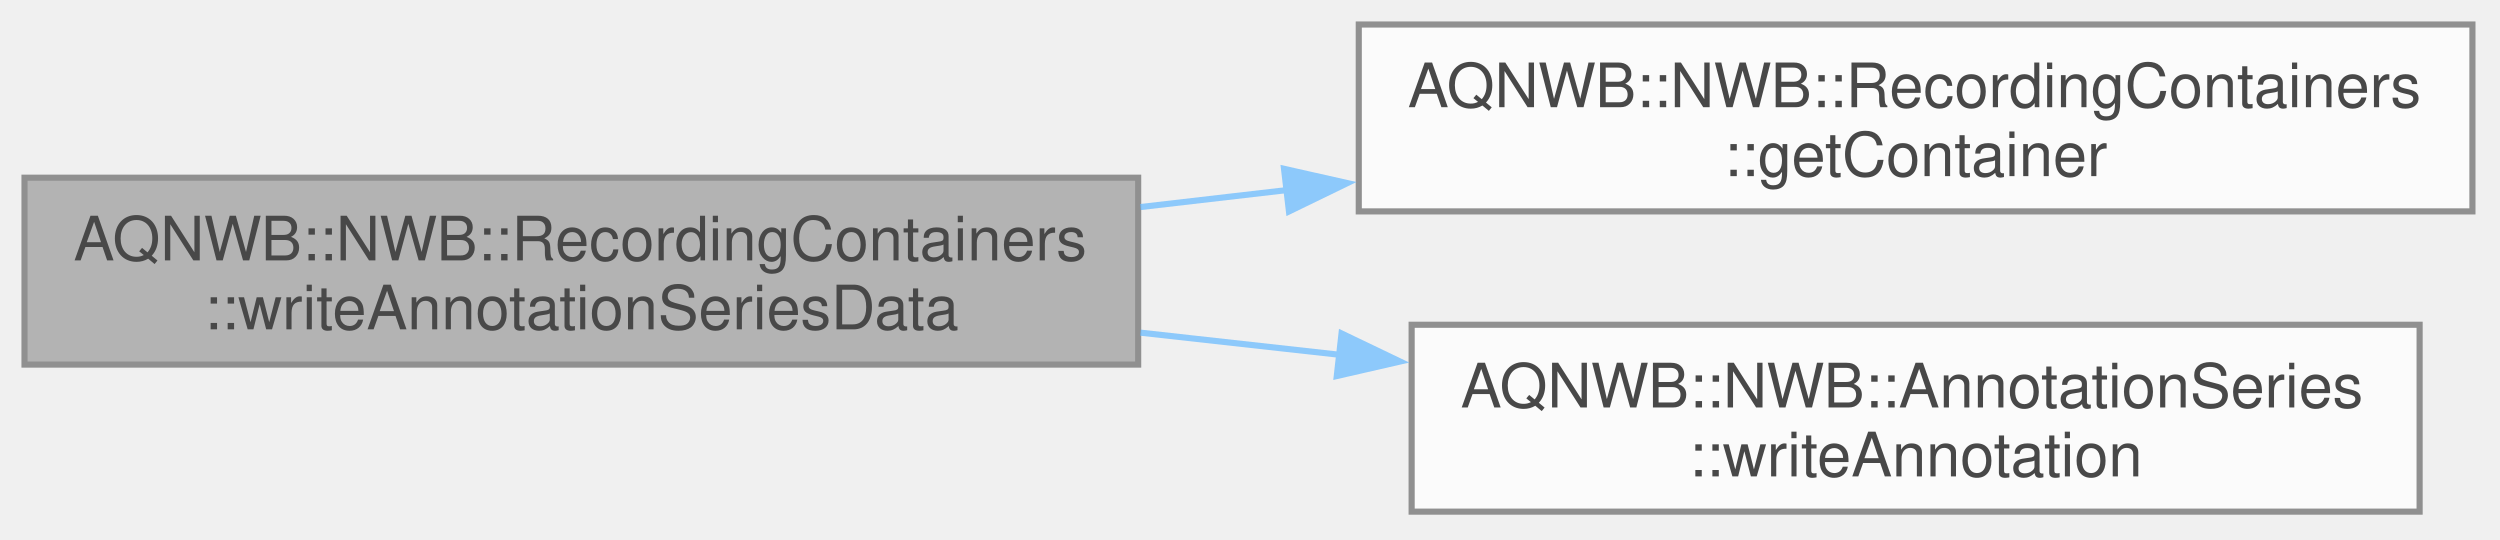
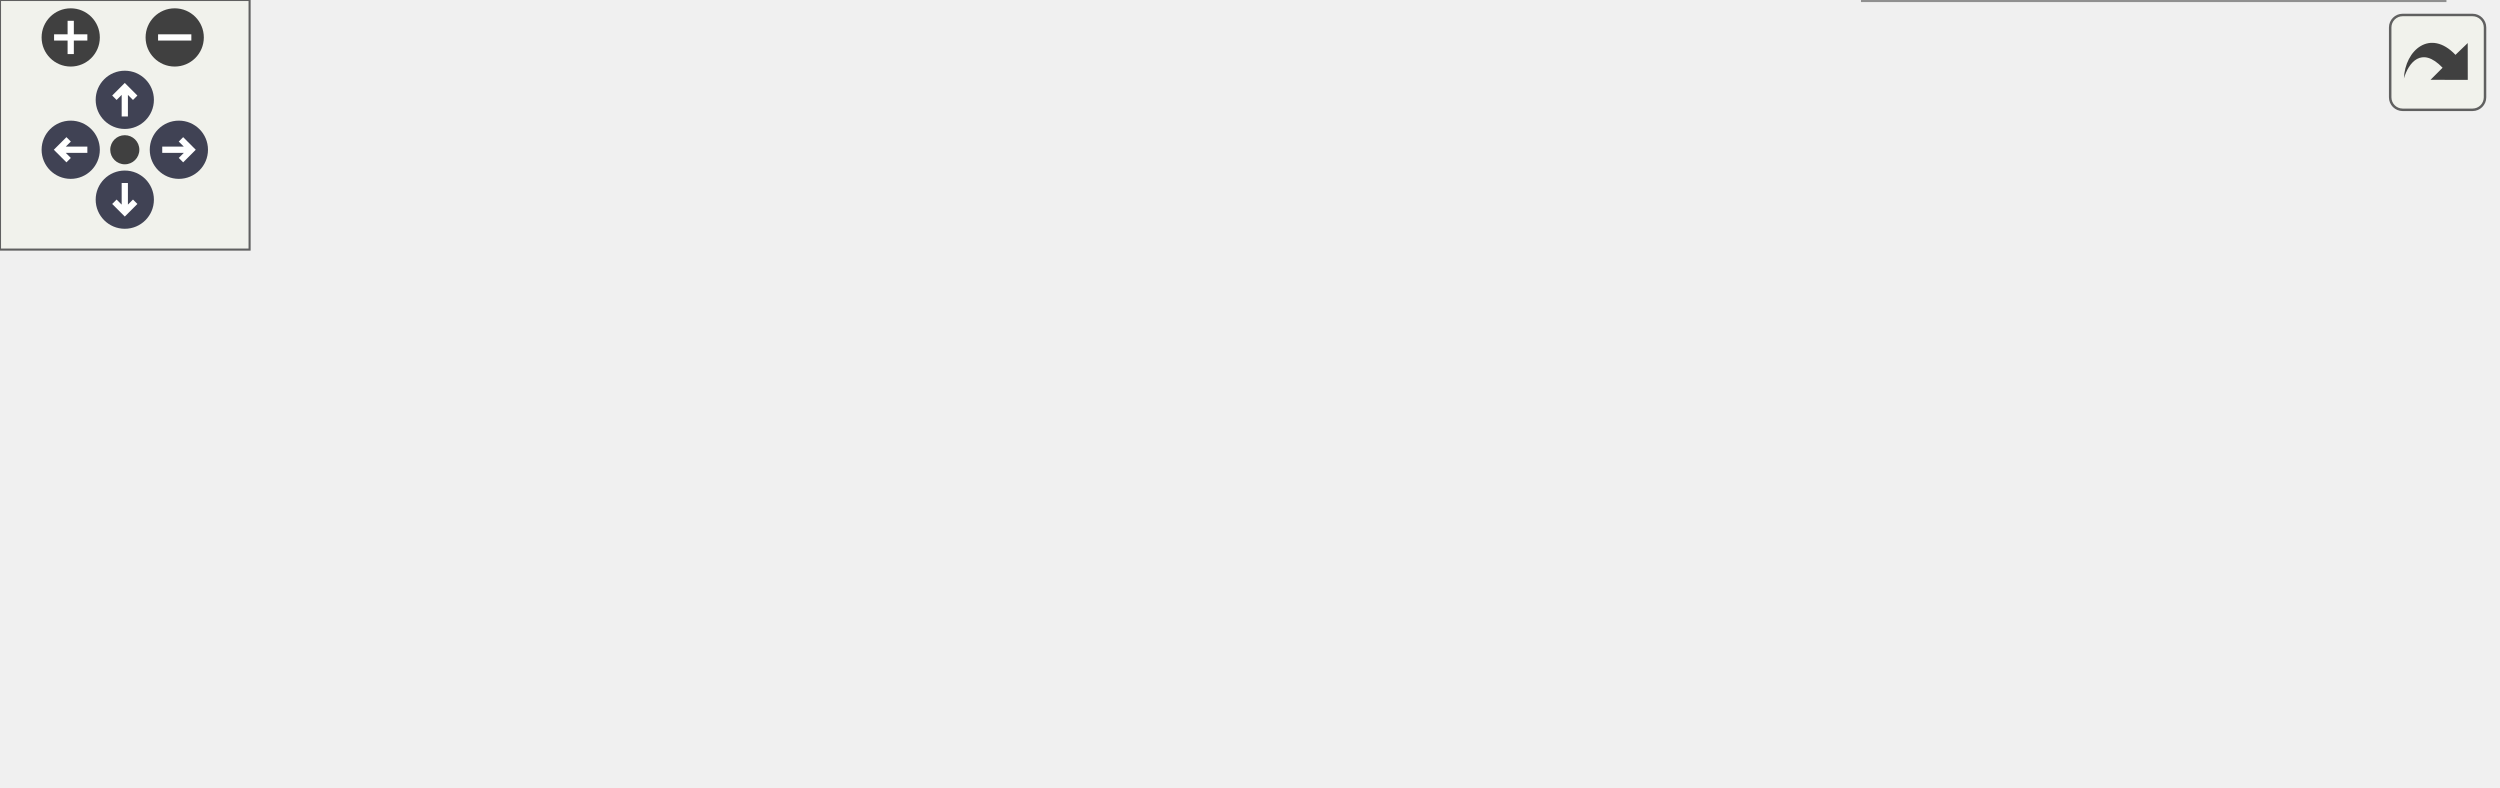
- <svg xmlns="http://www.w3.org/2000/svg" xmlns:xlink="http://www.w3.org/1999/xlink" width="408pt" height="88pt" viewBox="0.00 0.00 408.00 88.00">
-   <svg id="main" version="1.1" xml:space="preserve">
-     <style type="text/css">
+ <svg xmlns="http://www.w3.org/2000/svg" xmlns:xlink="http://www.w3.org/1999/xlink" id="main" version="1.1" xml:space="preserve">
+   <style type="text/css">
.node, .edge {opacity: 0.7;}
.node.selected, .edge.selected {opacity: 1;}
.edge:hover path { stroke: red; }
.edge:hover polygon { stroke: red; fill: red; }
</style>
-     <svg id="graph" class="graph">
-       <g id="graph0" class="graph" transform="scale(1 1) rotate(0) translate(4 83.5)">
-         <g id="Node000001" class="node">
-           <g id="a_Node000001">
-             <a xlink:title="Write AnnotationSeries data to a recordingContainer dataset.">
-               <polygon fill="#999999" stroke="#666666" points="181.75,-54.5 0,-54.5 0,-24 181.75,-24 181.75,-54.5" />
-               <text xml:space="preserve" text-anchor="start" x="8" y="-41" font-family="Helvetica,sans-Serif" font-size="10.00">AQNWB::NWB::RecordingContainers</text>
-               <text xml:space="preserve" text-anchor="middle" x="90.88" y="-29.75" font-family="Helvetica,sans-Serif" font-size="10.00">::writeAnnotationSeriesData</text>
-             </a>
-           </g>
-         </g>
-         <g id="Node000002" class="node">
-           <g id="a_Node000002">
-             <a xlink:href="class_a_q_n_w_b_1_1_n_w_b_1_1_recording_containers.html#a18d797f241cbd59fd77fa68fbd392111" target="_top" xlink:title="Gets the Container object from the recordingContainers.">
-               <polygon fill="white" stroke="#666666" points="399.5,-79.5 217.75,-79.5 217.75,-49 399.5,-49 399.5,-79.5" />
-               <text xml:space="preserve" text-anchor="start" x="225.75" y="-66" font-family="Helvetica,sans-Serif" font-size="10.00">AQNWB::NWB::RecordingContainers</text>
-               <text xml:space="preserve" text-anchor="middle" x="308.62" y="-54.75" font-family="Helvetica,sans-Serif" font-size="10.00">::getContainer</text>
-             </a>
-           </g>
-         </g>
-         <g id="edge1_Node000001_Node000002" class="edge">
-           <g id="a_edge1_Node000001_Node000002">
-             <a xlink:title=" ">
-               <path fill="none" stroke="#63b8ff" d="M182.12,-49.71C190.05,-50.63 198.11,-51.56 206.12,-52.49" />
-               <polygon fill="#63b8ff" stroke="#63b8ff" points="205.55,-55.95 215.89,-53.62 206.36,-48.99 205.55,-55.95" />
-             </a>
-           </g>
-         </g>
-         <g id="Node000003" class="node">
-           <g id="a_Node000003">
-             <a xlink:href="class_a_q_n_w_b_1_1_n_w_b_1_1_annotation_series.html#a02132ab3ba47c34556ea08abcfbf70bc" target="_top" xlink:title="Writes a channel to an AnnotationSeries dataset.">
-               <polygon fill="white" stroke="#666666" points="390.88,-30.5 226.38,-30.5 226.38,0 390.88,0 390.88,-30.5" />
-               <text xml:space="preserve" text-anchor="start" x="234.38" y="-17" font-family="Helvetica,sans-Serif" font-size="10.00">AQNWB::NWB::AnnotationSeries</text>
-               <text xml:space="preserve" text-anchor="middle" x="308.62" y="-5.75" font-family="Helvetica,sans-Serif" font-size="10.00">::writeAnnotation</text>
-             </a>
-           </g>
-         </g>
-         <g id="edge2_Node000001_Node000003" class="edge">
-           <g id="a_edge2_Node000001_Node000003">
-             <a xlink:title=" ">
-               <path fill="none" stroke="#63b8ff" d="M182.12,-29.21C192.92,-28.01 203.96,-26.78 214.8,-25.58" />
-               <polygon fill="#63b8ff" stroke="#63b8ff" points="214.94,-29.08 224.49,-24.5 214.16,-22.13 214.94,-29.08" />
-             </a>
-           </g>
+   <defs>
+     <circle id="rim" cx="0" cy="0" r="7" />
+     <circle id="rim2" cx="0" cy="0" r="3.5" />
+     <g id="zoomPlus">
+       <use xlink:href="#rim" fill="#404040">
+         <set attributeName="fill" to="#808080" begin="zoomplus.mouseover" end="zoomplus.mouseout" />
+       </use>
+       <path d="M-4,0h8M0,-4v8" fill="none" stroke="white" stroke-width="1.5" pointer-events="none" />
+     </g>
+     <g id="zoomMin">
+       <use xlink:href="#rim" fill="#404040">
+         <set attributeName="fill" to="#808080" begin="zoomminus.mouseover" end="zoomminus.mouseout" />
+       </use>
+       <path d="M-4,0h8" fill="none" stroke="white" stroke-width="1.5" pointer-events="none" />
+     </g>
+     <g id="arrowUp" transform="translate(30 24)">
+       <use xlink:href="#rim" />
+       <path pointer-events="none" fill="none" stroke="white" stroke-width="1.5" d="M0,-3.0v7 M-2.5,-0.5L0,-3.0L2.5,-0.5" />
+     </g>
+     <g id="arrowRight" transform="rotate(90) translate(36 -43)">
+       <use xlink:href="#rim" />
+       <path pointer-events="none" fill="none" stroke="white" stroke-width="1.5" d="M0,-3.0v7 M-2.5,-0.5L0,-3.0L2.5,-0.5" />
+     </g>
+     <g id="arrowDown" transform="rotate(180) translate(-30 -48)">
+       <use xlink:href="#rim" />
+       <path pointer-events="none" fill="none" stroke="white" stroke-width="1.5" d="M0,-3.0v7 M-2.5,-0.5L0,-3.0L2.5,-0.5" />
+     </g>
+     <g id="arrowLeft" transform="rotate(270) translate(-36 17)">
+       <use xlink:href="#rim" />
+       <path pointer-events="none" fill="none" stroke="white" stroke-width="1.5" d="M0,-3.0v7 M-2.5,-0.5L0,-3.0L2.5,-0.5" />
+     </g>
+     <g id="resetDef">
+       <use xlink:href="#rim2" fill="#404040">
+         <set attributeName="fill" to="#808080" begin="reset.mouseover" end="reset.mouseout" />
+       </use>
+     </g>
+   </defs>
+   <svg id="graph" class="graph">
+     <g id="viewport">
+       <g id="Node000001" class="node">
+         <g id="a_Node000001">
+           <a xlink:title="Write AnnotationSeries data to a recordingContainer dataset.">
+             <polygon fill="#999999" stroke="#666666" points="181.75,-103.5 0,-103.5 0,-73 181.75,-73 181.75,-103.5" />
+             <text xml:space="preserve" text-anchor="start" x="8" y="-90" font-family="Helvetica,sans-Serif" font-size="10.00">AQNWB::NWB::RecordingContainers</text>
+             <text xml:space="preserve" text-anchor="middle" x="90.88" y="-78.75" font-family="Helvetica,sans-Serif" font-size="10.00">::writeAnnotationSeriesData</text>
+           </a>
        </g>
      </g>
-     </svg>
+       <g id="Node000002" class="node">
+         <g id="a_Node000002">
+           <a xlink:href="class_a_q_n_w_b_1_1_n_w_b_1_1_recording_containers.html#a18d797f241cbd59fd77fa68fbd392111" target="_top" xlink:title="Gets the Container object from the recordingContainers.">
+             <polygon fill="white" stroke="#666666" points="399.5,-128.5 217.75,-128.5 217.75,-98 399.5,-98 399.5,-128.5" />
+             <text xml:space="preserve" text-anchor="start" x="225.75" y="-115" font-family="Helvetica,sans-Serif" font-size="10.00">AQNWB::NWB::RecordingContainers</text>
+             <text xml:space="preserve" text-anchor="middle" x="308.62" y="-103.75" font-family="Helvetica,sans-Serif" font-size="10.00">::getContainer</text>
+           </a>
+         </g>
+       </g>
+       <g id="edge1_Node000001_Node000002" class="edge">
+         <g id="a_edge1_Node000001_Node000002">
+           <a xlink:title=" ">
+             <path fill="none" stroke="#63b8ff" d="M182.12,-98.71C190.05,-99.63 198.11,-100.56 206.12,-101.49" />
+             <polygon fill="#63b8ff" stroke="#63b8ff" points="205.55,-104.95 215.89,-102.62 206.36,-97.99 205.55,-104.95" />
+           </a>
+         </g>
+       </g>
+       <g id="Node000003" class="node">
+         <g id="a_Node000003">
+           <a xlink:href="class_a_q_n_w_b_1_1_n_w_b_1_1_annotation_series.html#a02132ab3ba47c34556ea08abcfbf70bc" target="_top" xlink:title="Writes a channel to an AnnotationSeries dataset.">
+             <polygon fill="white" stroke="#666666" points="390.88,-79.5 226.38,-79.5 226.38,-49 390.88,-49 390.88,-79.5" />
+             <text xml:space="preserve" text-anchor="start" x="234.38" y="-66" font-family="Helvetica,sans-Serif" font-size="10.00">AQNWB::NWB::AnnotationSeries</text>
+             <text xml:space="preserve" text-anchor="middle" x="308.62" y="-54.75" font-family="Helvetica,sans-Serif" font-size="10.00">::writeAnnotation</text>
+           </a>
+         </g>
+       </g>
+       <g id="edge2_Node000001_Node000003" class="edge">
+         <g id="a_edge2_Node000001_Node000003">
+           <a xlink:title=" ">
+             <path fill="none" stroke="#63b8ff" d="M182.12,-78.21C192.92,-77.01 203.96,-75.78 214.8,-74.58" />
+             <polygon fill="#63b8ff" stroke="#63b8ff" points="214.94,-78.08 224.49,-73.5 214.16,-71.13 214.94,-78.08" />
+           </a>
+         </g>
+       </g>
+       <g id="Node000004" class="node">
+         <g id="a_Node000004">
+           <a xlink:href="class_a_q_n_w_b_1_1_n_w_b_1_1_time_series.html#a09ead45365072d1f2dbdfe5d628d1af4" target="_top" xlink:title=" ">
+             <polygon fill="white" stroke="#666666" points="587.62,-128.5 447.88,-128.5 447.88,-98 587.62,-98 587.62,-128.5" />
+             <text xml:space="preserve" text-anchor="start" x="455.88" y="-115" font-family="Helvetica,sans-Serif" font-size="10.00">AQNWB::NWB::TimeSeries</text>
+             <text xml:space="preserve" text-anchor="middle" x="517.75" y="-103.75" font-family="Helvetica,sans-Serif" font-size="10.00">::recordControl</text>
+           </a>
+         </g>
+       </g>
+       <g id="edge3_Node000003_Node000004" class="edge">
+         <g id="a_edge3_Node000003_Node000004">
+           <a xlink:title=" ">
+             <path fill="none" stroke="#63b8ff" d="M376.02,-79.96C396.18,-84.73 418.5,-90.01 439.32,-94.93" />
+             <polygon fill="#63b8ff" stroke="#63b8ff" points="438.37,-98.3 448.91,-97.2 439.98,-91.49 438.37,-98.3" />
+           </a>
+         </g>
+       </g>
+       <g id="Node000005" class="node">
+         <g id="a_Node000005">
+           <a xlink:href="class_a_q_n_w_b_1_1_n_w_b_1_1_annotation_series.html#aa1db6845569aa9a3ee6ab5847fa78c05" target="_top" xlink:title=" ">
+             <polygon fill="white" stroke="#666666" points="600,-79.5 435.5,-79.5 435.5,-49 600,-49 600,-79.5" />
+             <text xml:space="preserve" text-anchor="start" x="443.5" y="-66" font-family="Helvetica,sans-Serif" font-size="10.00">AQNWB::NWB::AnnotationSeries</text>
+             <text xml:space="preserve" text-anchor="middle" x="517.75" y="-54.75" font-family="Helvetica,sans-Serif" font-size="10.00">::recordData</text>
+           </a>
+         </g>
+       </g>
+       <g id="edge4_Node000003_Node000005" class="edge">
+         <g id="a_edge4_Node000003_Node000005">
+           <a xlink:title=" ">
+             <path fill="none" stroke="#63b8ff" d="M391.19,-64.25C401.94,-64.25 413.03,-64.25 423.95,-64.25" />
+             <polygon fill="#63b8ff" stroke="#63b8ff" points="423.75,-67.75 433.75,-64.25 423.75,-60.75 423.75,-67.75" />
+           </a>
+         </g>
+       </g>
+       <g id="Node000006" class="node">
+         <g id="a_Node000006">
+           <a xlink:href="class_a_q_n_w_b_1_1_n_w_b_1_1_time_series.html#a15cdc18874a799e4196a58e2c2d51c31" target="_top" xlink:title=" ">
+             <polygon fill="white" stroke="#666666" points="587.62,-30.5 447.88,-30.5 447.88,0 587.62,0 587.62,-30.5" />
+             <text xml:space="preserve" text-anchor="start" x="455.88" y="-17" font-family="Helvetica,sans-Serif" font-size="10.00">AQNWB::NWB::TimeSeries</text>
+             <text xml:space="preserve" text-anchor="middle" x="517.75" y="-5.75" font-family="Helvetica,sans-Serif" font-size="10.00">::recordTimestamps</text>
+           </a>
+         </g>
+       </g>
+       <g id="edge5_Node000003_Node000006" class="edge">
+         <g id="a_edge5_Node000003_Node000006">
+           <a xlink:title=" ">
+             <path fill="none" stroke="#63b8ff" d="M376.02,-48.54C396.18,-43.77 418.5,-38.49 439.32,-33.57" />
+             <polygon fill="#63b8ff" stroke="#63b8ff" points="439.98,-37.01 448.91,-31.3 438.37,-30.2 439.98,-37.01" />
+           </a>
+         </g>
+       </g>
+     </g>
+   </svg>
+   <g id="navigator" transform="translate(0 0)" fill="#404254">
+     <rect fill="#f2f5e9" fill-opacity="0.5" stroke="#606060" stroke-width=".5" x="0" y="0" width="60" height="60" />
+     <use id="zoomplus" xlink:href="#zoomPlus" x="17" y="9" />
+     <use id="zoomminus" xlink:href="#zoomMin" x="42" y="9" />
+     <use id="reset" xlink:href="#resetDef" x="30" y="36" />
+     <use id="arrowup" xlink:href="#arrowUp" x="0" y="0" />
+     <use id="arrowright" xlink:href="#arrowRight" x="0" y="0" />
+     <use id="arrowdown" xlink:href="#arrowDown" x="0" y="0" />
+     <use id="arrowleft" xlink:href="#arrowLeft" x="0" y="0" />
+   </g>
+   <svg viewBox="0 0 15 15" width="100%" height="30px" preserveAspectRatio="xMaxYMin meet">
+     <g id="arrow_out" transform="scale(0.3 0.3)">
+       <a xlink:href="class_a_q_n_w_b_1_1_n_w_b_1_1_recording_containers_aa25337d3318281ac24caffcf80d6fdf0_cgraph_org.svg" target="_base">
+         <rect id="button" ry="5" rx="5" y="6" x="6" height="38" width="38" fill="#f2f5e9" fill-opacity="0.5" stroke="#606060" stroke-width="1.0" />
+         <path id="arrow" d="M 11.5,31.437 C 11.94,20.098 22.043,11.323 32.159,21.979 L 37.069,17.246 C 37.069,17.246 37.088,32 37.088,32 L 22.16,31.978 C 22.16,31.978 26.998,27.14 26.998,27.14 C 18.529,18.264 13.292,25.23 11.5,31.437 z" style="fill:#404040;" />
+       </a>
+     </g>
  </svg>
  <style type="text/css">

[data-mouse-over-selected='false'] { opacity: 0.7; }
[data-mouse-over-selected='true']  { opacity: 1.0; }

</style>
</svg>
